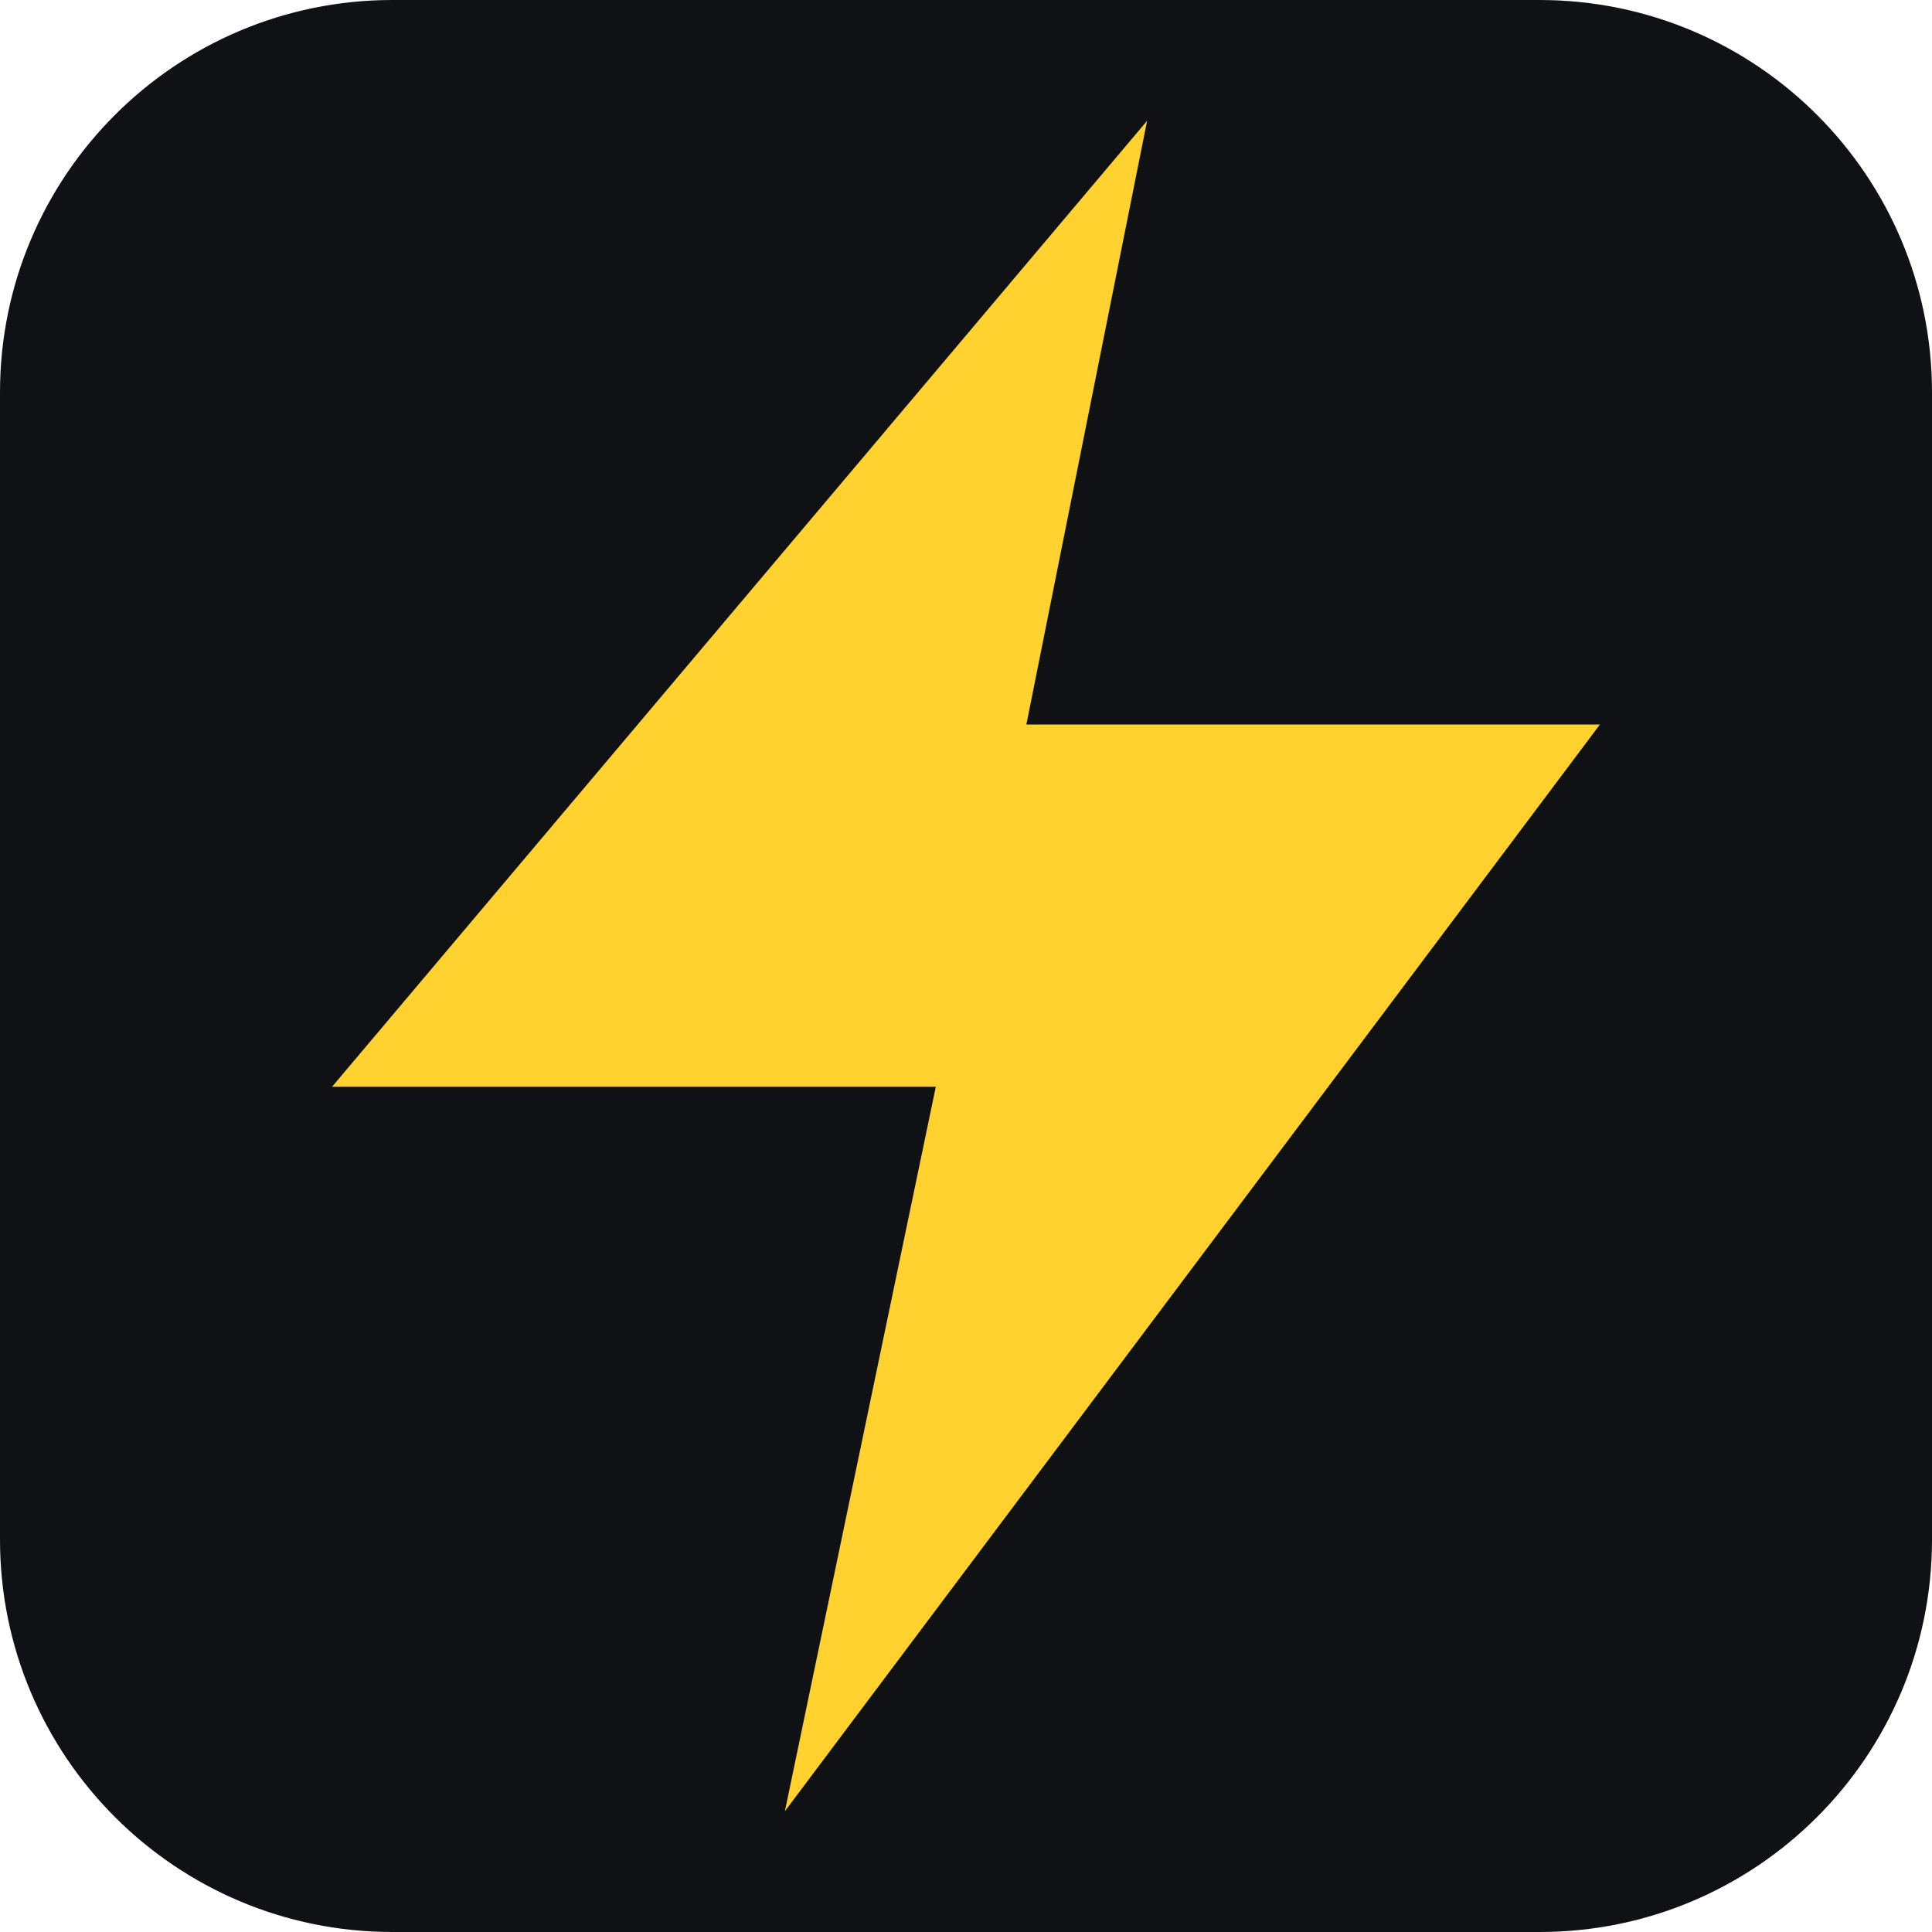
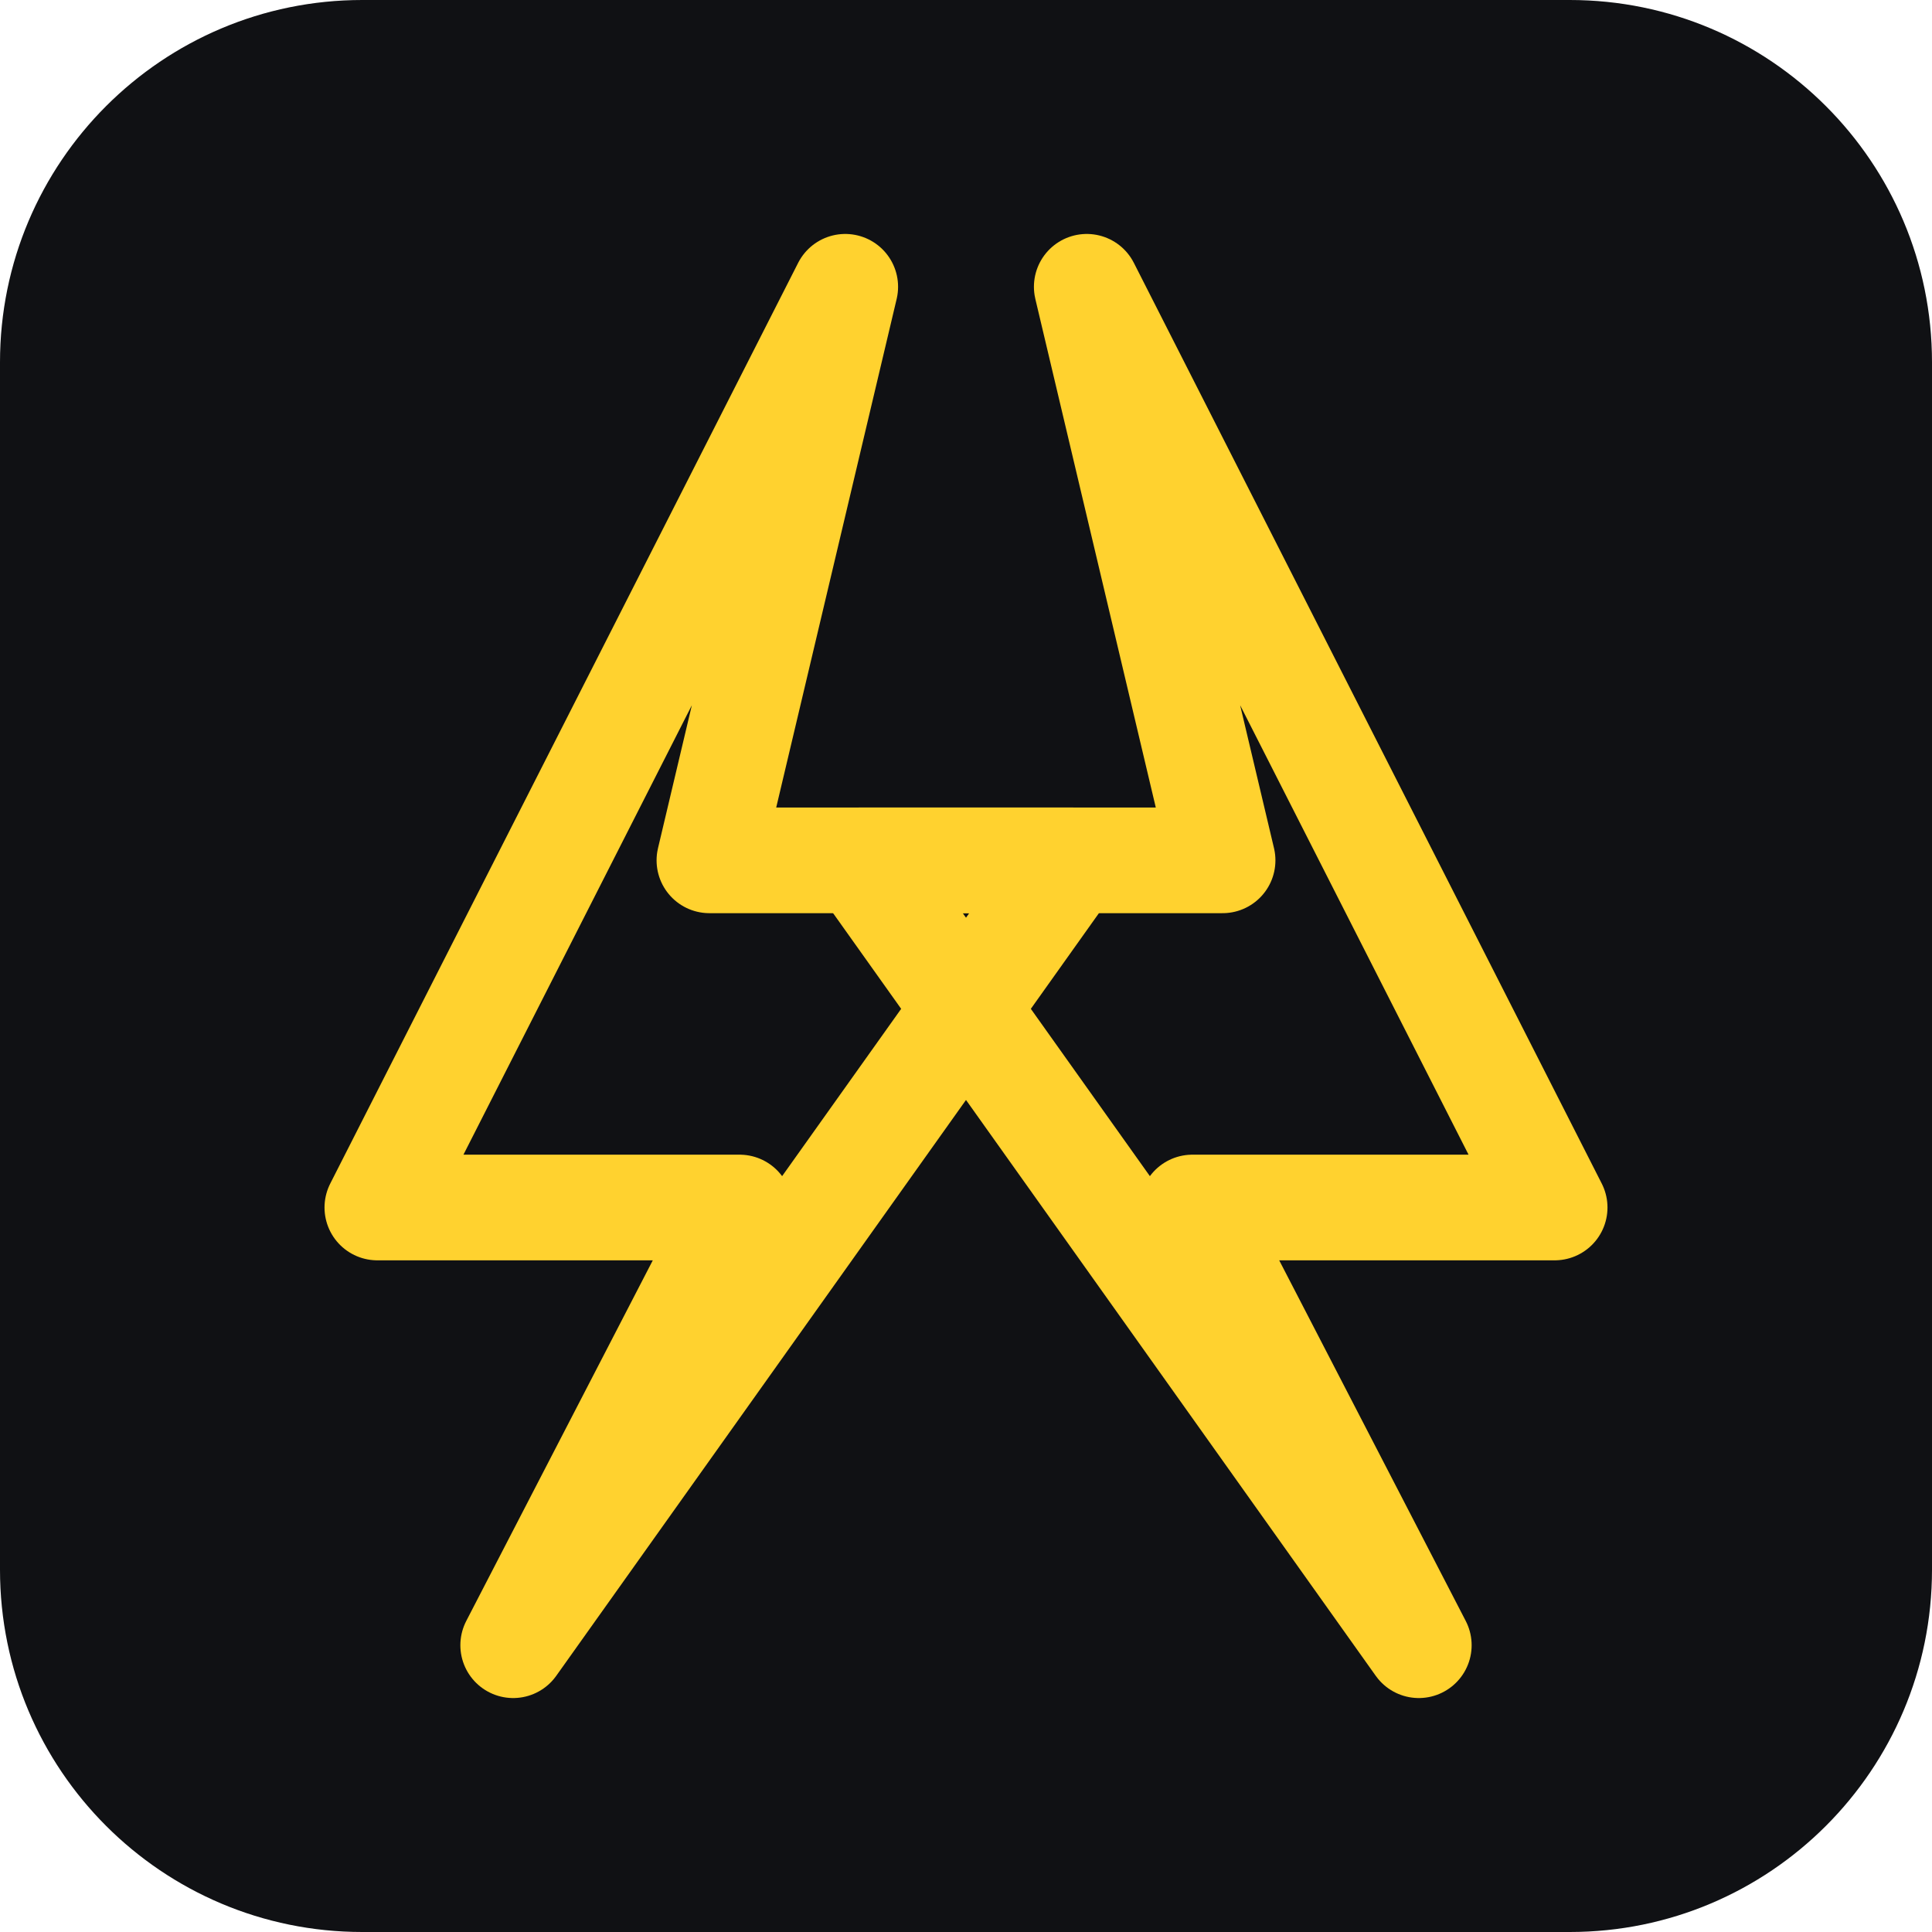
- <svg xmlns="http://www.w3.org/2000/svg" viewBox="0 0 64 64">
-   <rect width="64" height="64" rx="13" fill="#101114" />
-   <path d="M38 4 11 36h20l-5 24 27-36H34z" fill="#ffd22f" />
+ <svg xmlns="http://www.w3.org/2000/svg" viewBox="0 0 128 128" fill="none">
+   <rect width="128" height="128" rx="24" fill="#101114" />
+   <g stroke="#FFD22F" stroke-width="7" stroke-linecap="round" stroke-linejoin="round">
+     <path d="m56 19-31 61h24l-15 29 37-52H47z" />
+     <path d="m72 19 31 61H79l15 29-37-52h24z" />
+   </g>
</svg>
